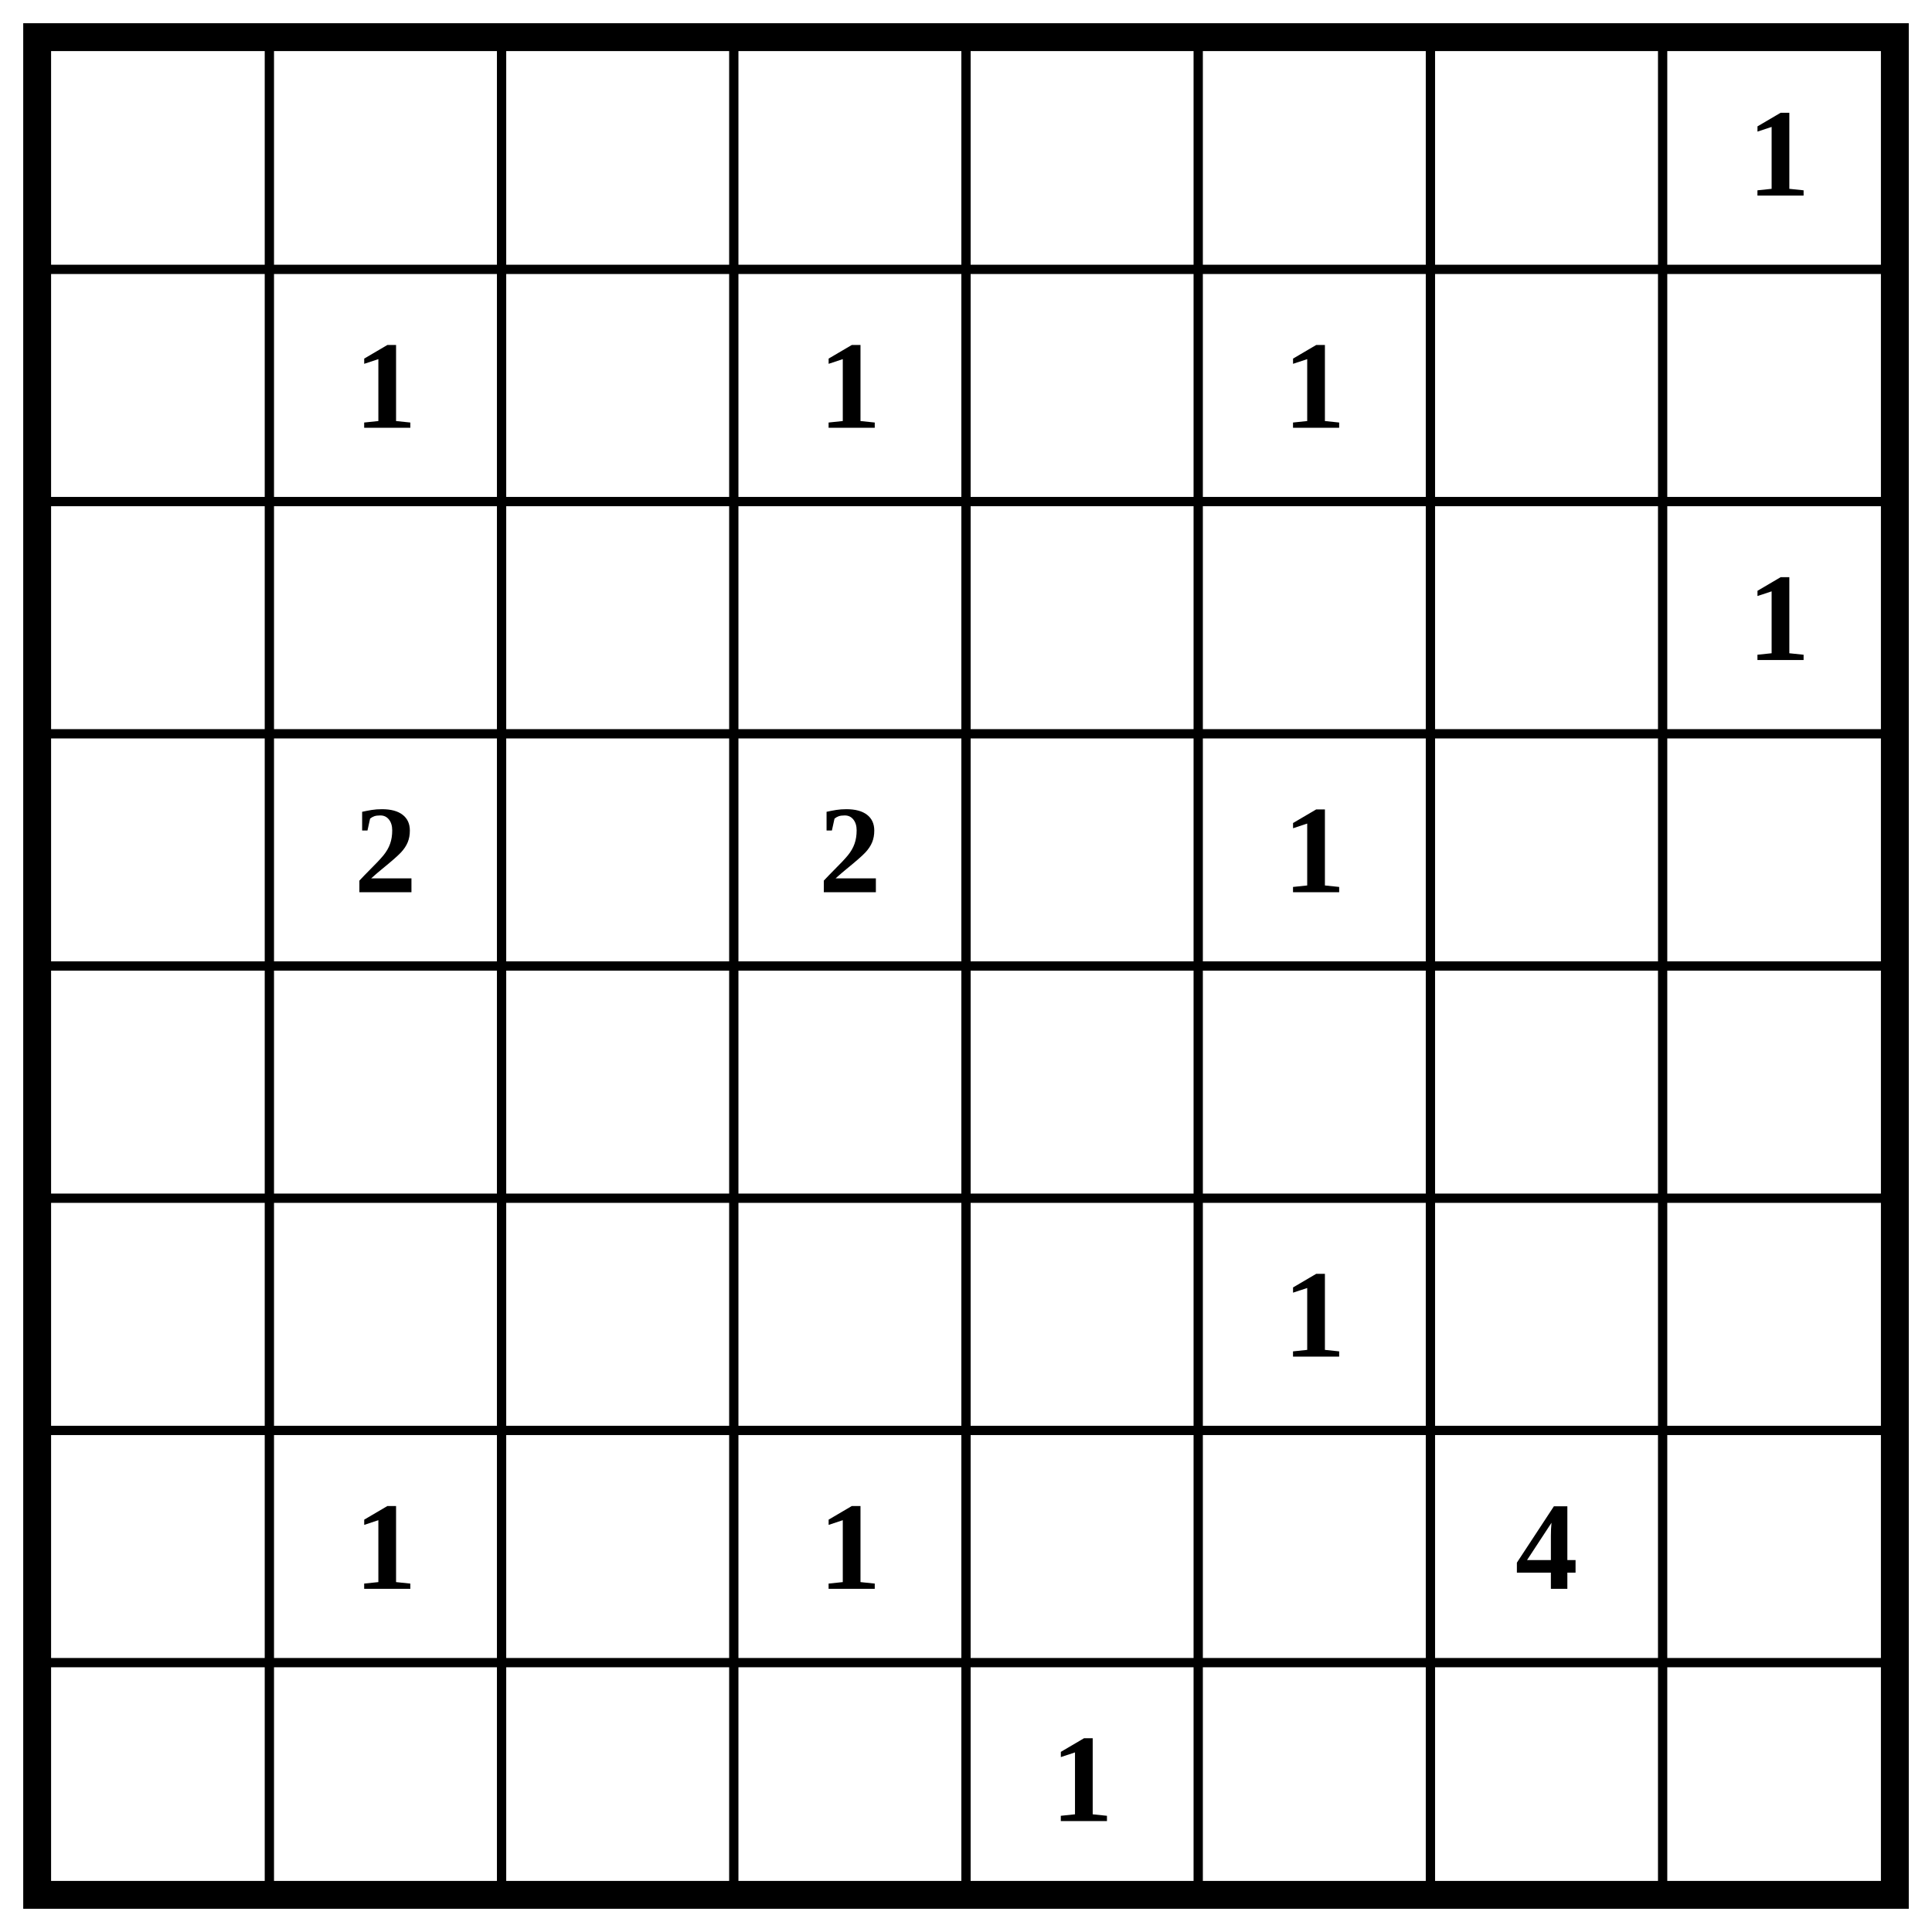
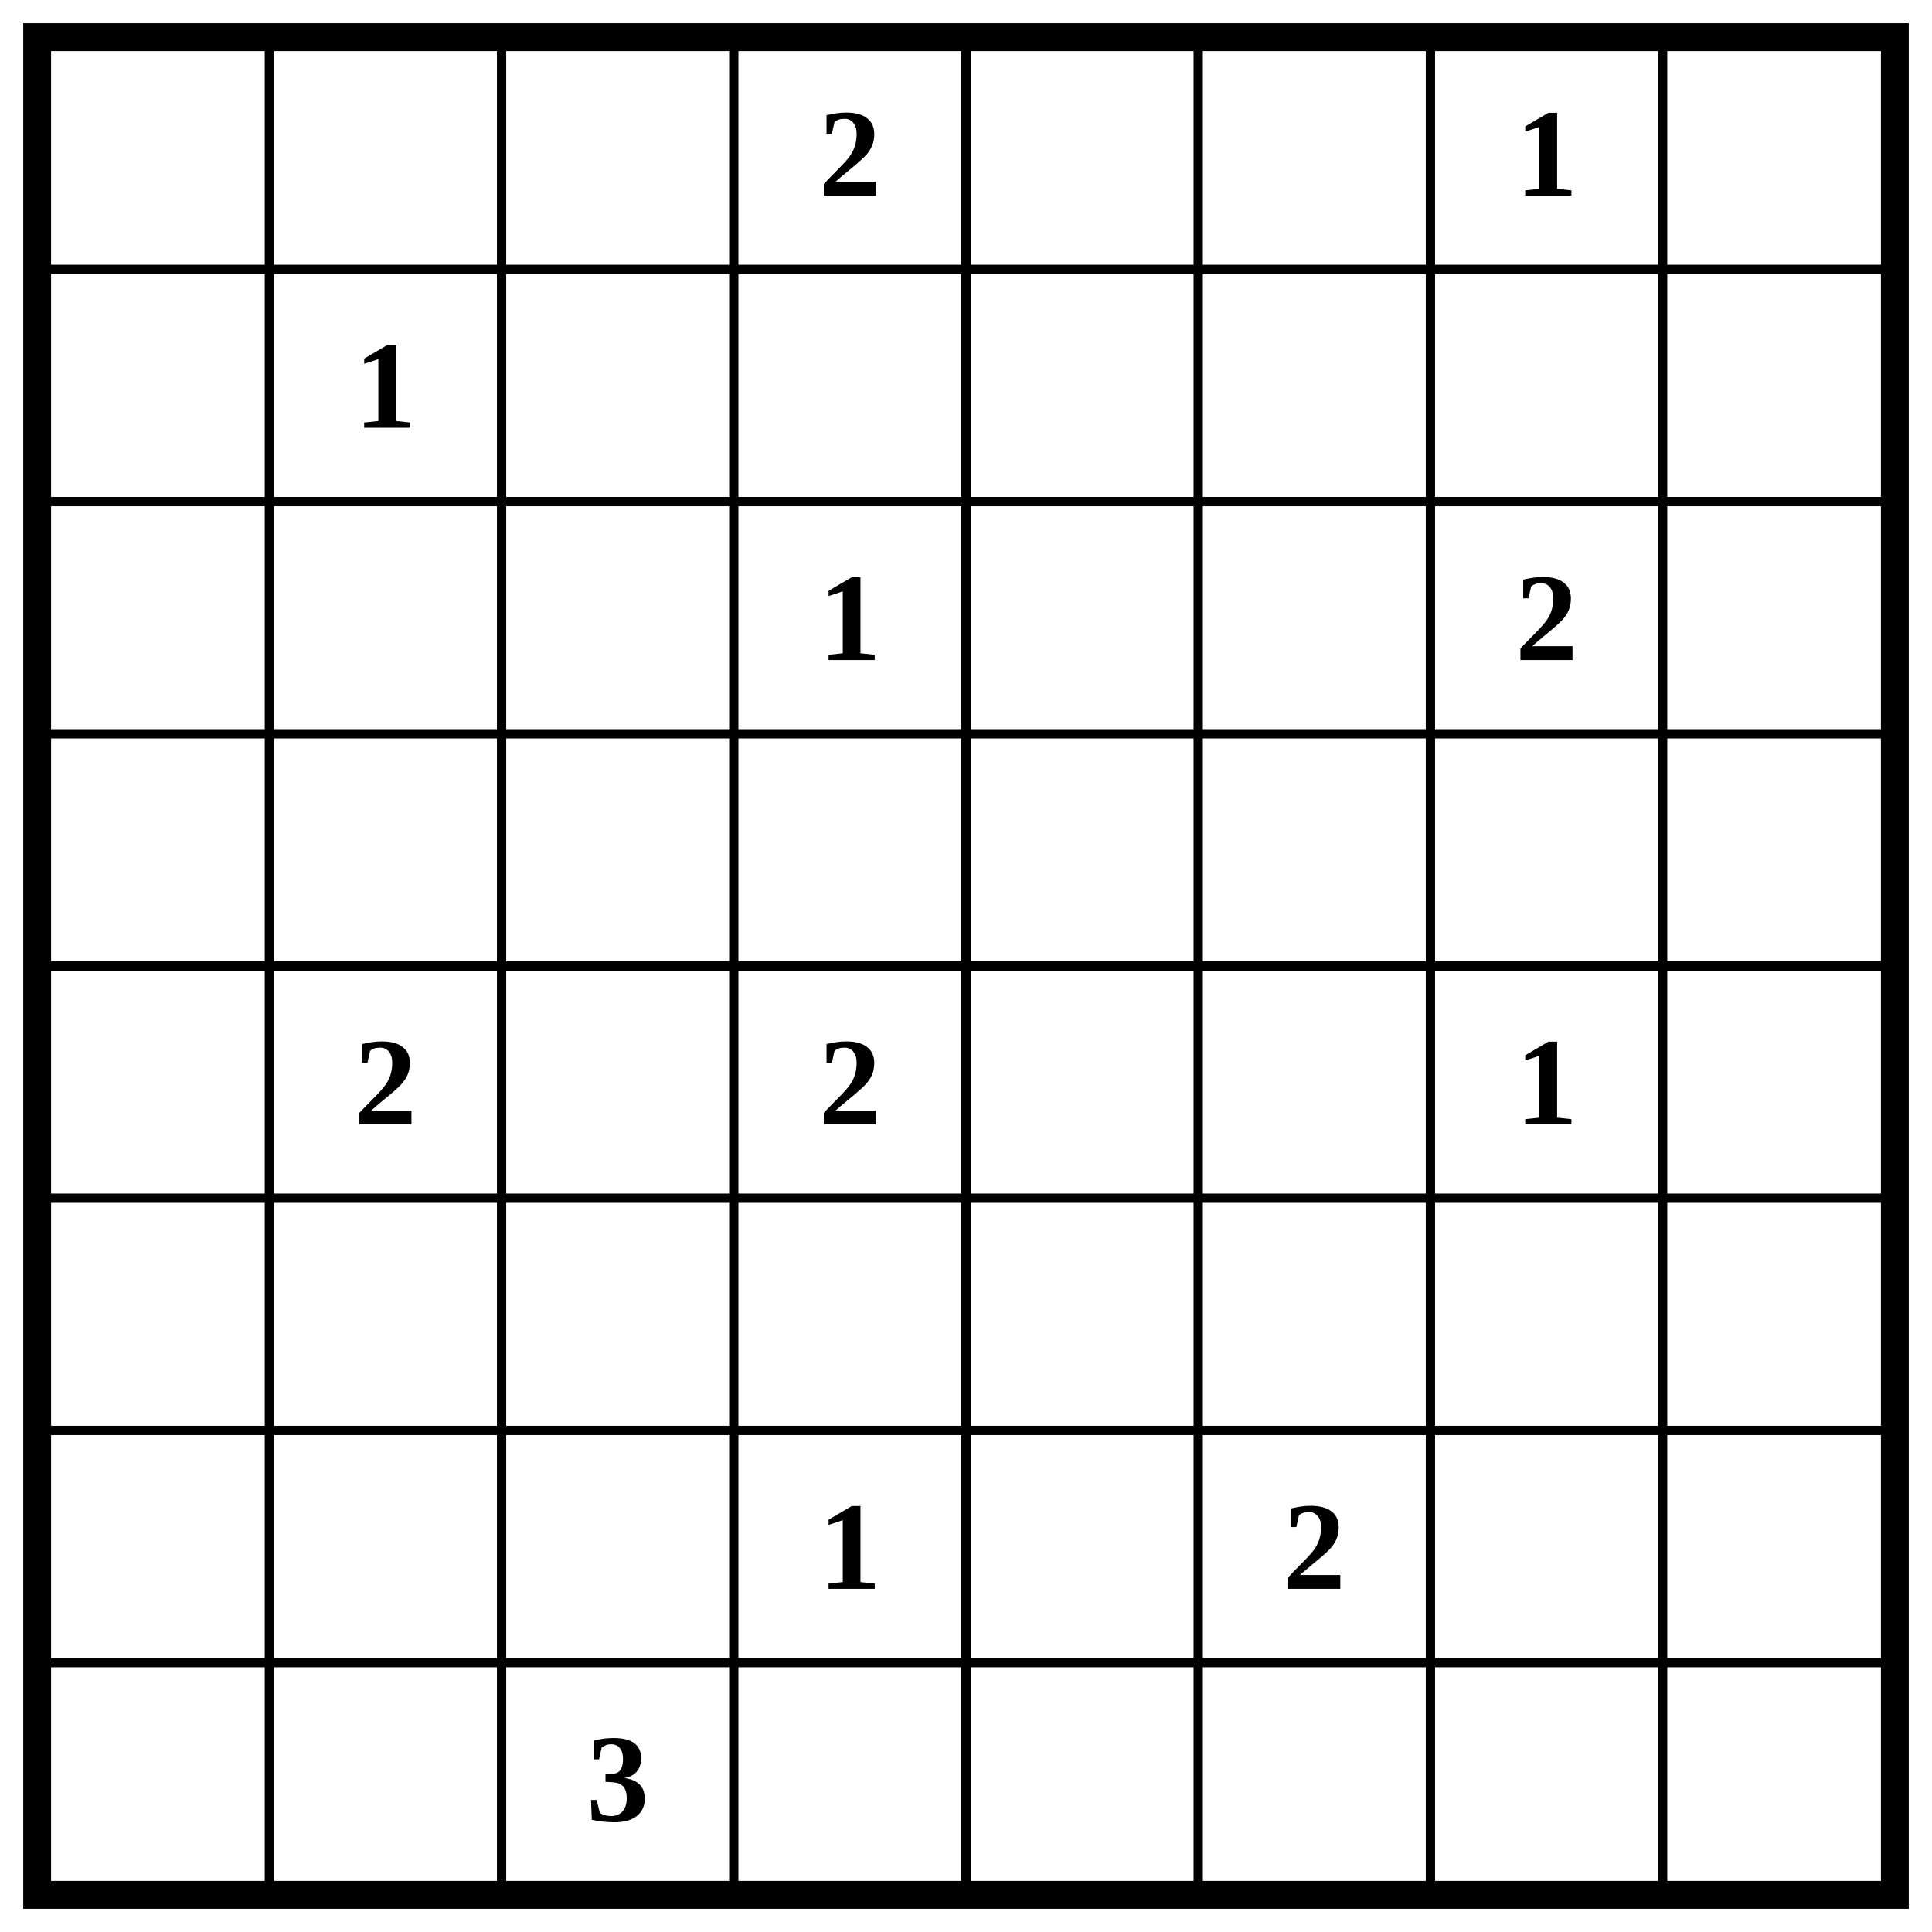
<svg xmlns="http://www.w3.org/2000/svg" class="p" viewBox="0 0 832 832" preserveAspectRatio="xMidYMid meet" shape-rendering="geometricPrecision">
  <path d="M16 116H816M16 216H816M16 316H816M16 416H816M16 516H816M16 616H816M16 716H816M116 16V816M216 16V816M316 16V816M416 16V816M516 16V816M616 16V816M716 16V816" fill="none" stroke="#000" stroke-width="4" stroke-linecap="square" />
  <rect x="16" y="16" width="800" height="800" fill="none" stroke="#000" stroke-width="12" />
  <g fill="#000" font-size="54" font-weight="700" text-anchor="middle" dominant-baseline="central">
-     <text x="766" y="66">1</text>
+     <text x="366" y="66">2</text>
+     <text x="666" y="66">1</text>
    <text x="166" y="166">1</text>
-     <text x="366" y="166">1</text>
-     <text x="566" y="166">1</text>
-     <text x="766" y="266">1</text>
-     <text x="166" y="366">2</text>
-     <text x="366" y="366">2</text>
-     <text x="566" y="366">1</text>
-     <text x="566" y="566">1</text>
-     <text x="166" y="666">1</text>
+     <text x="366" y="266">1</text>
+     <text x="666" y="266">2</text>
+     <text x="166" y="466">2</text>
+     <text x="366" y="466">2</text>
+     <text x="666" y="466">1</text>
    <text x="366" y="666">1</text>
-     <text x="666" y="666">4</text>
-     <text x="466" y="766">1</text>
+     <text x="566" y="666">2</text>
+     <text x="266" y="766">3</text>
  </g>
</svg>
